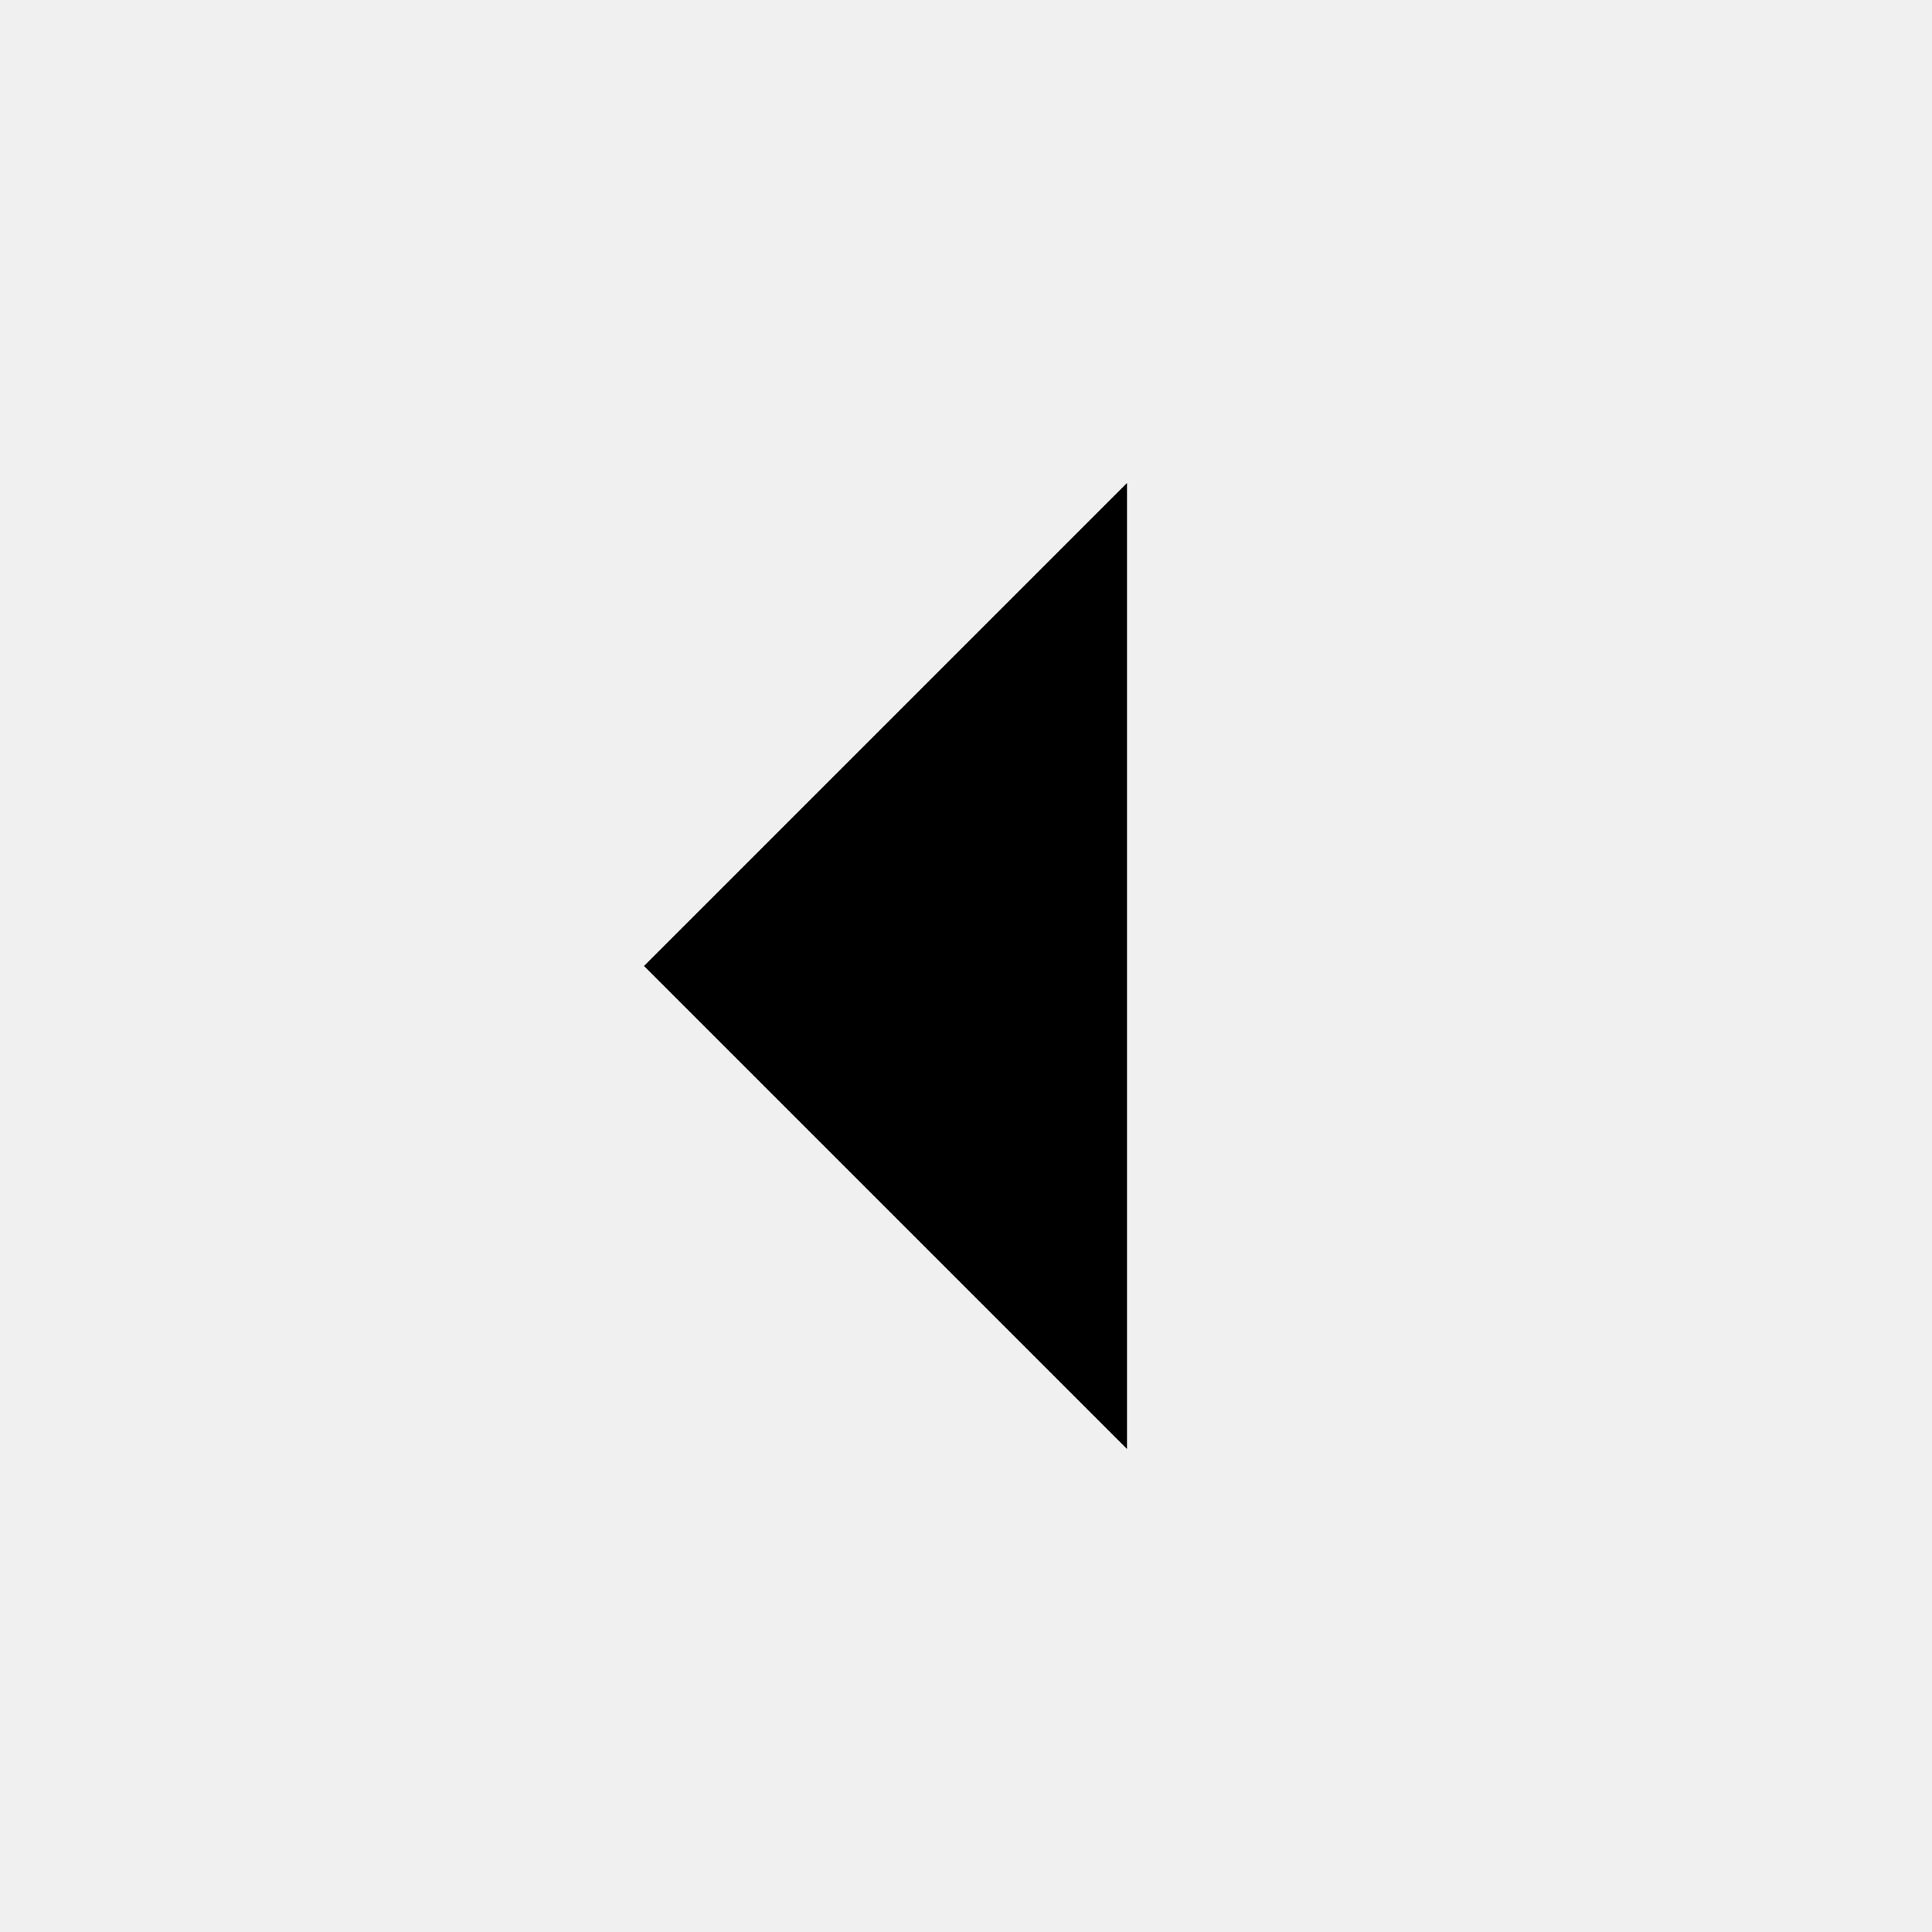
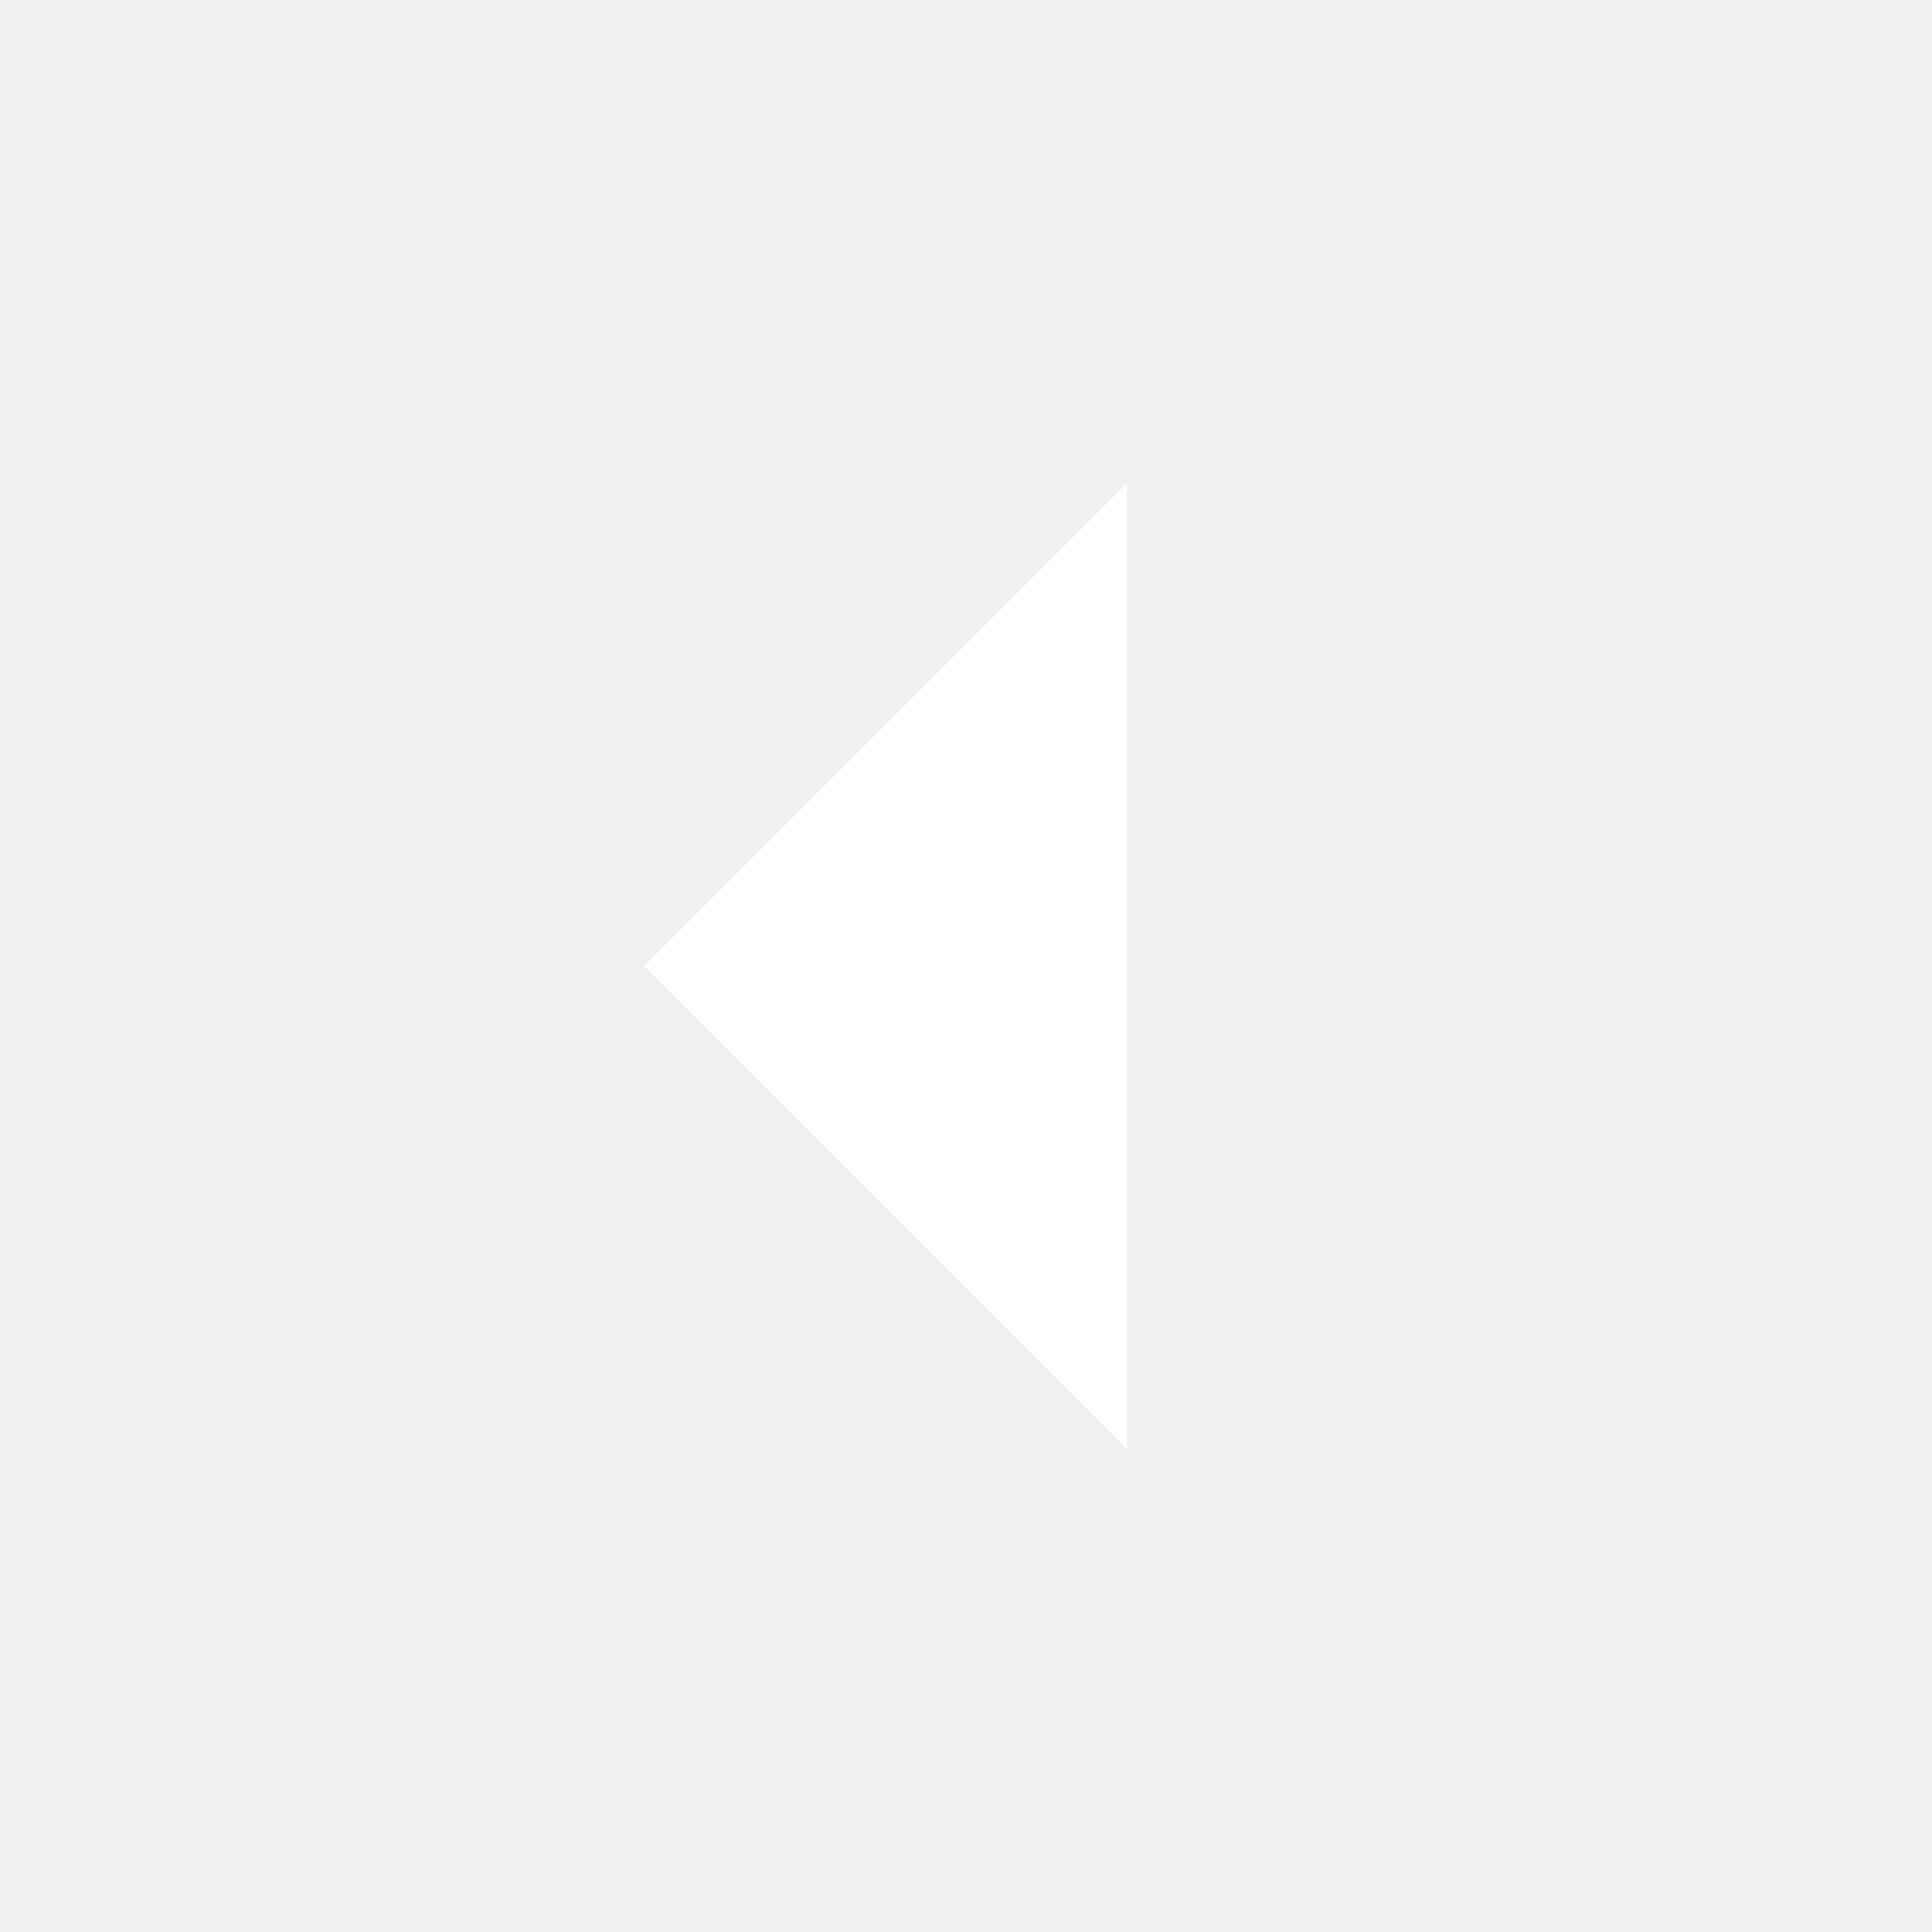
- <svg xmlns="http://www.w3.org/2000/svg" viewBox="0 0 24 24" fill="currentColor">
+ <svg xmlns="http://www.w3.org/2000/svg" viewBox="0 0 24 24" fill="white">
  <path d="M14 6l-6 6 6 6V6z" />
</svg>
